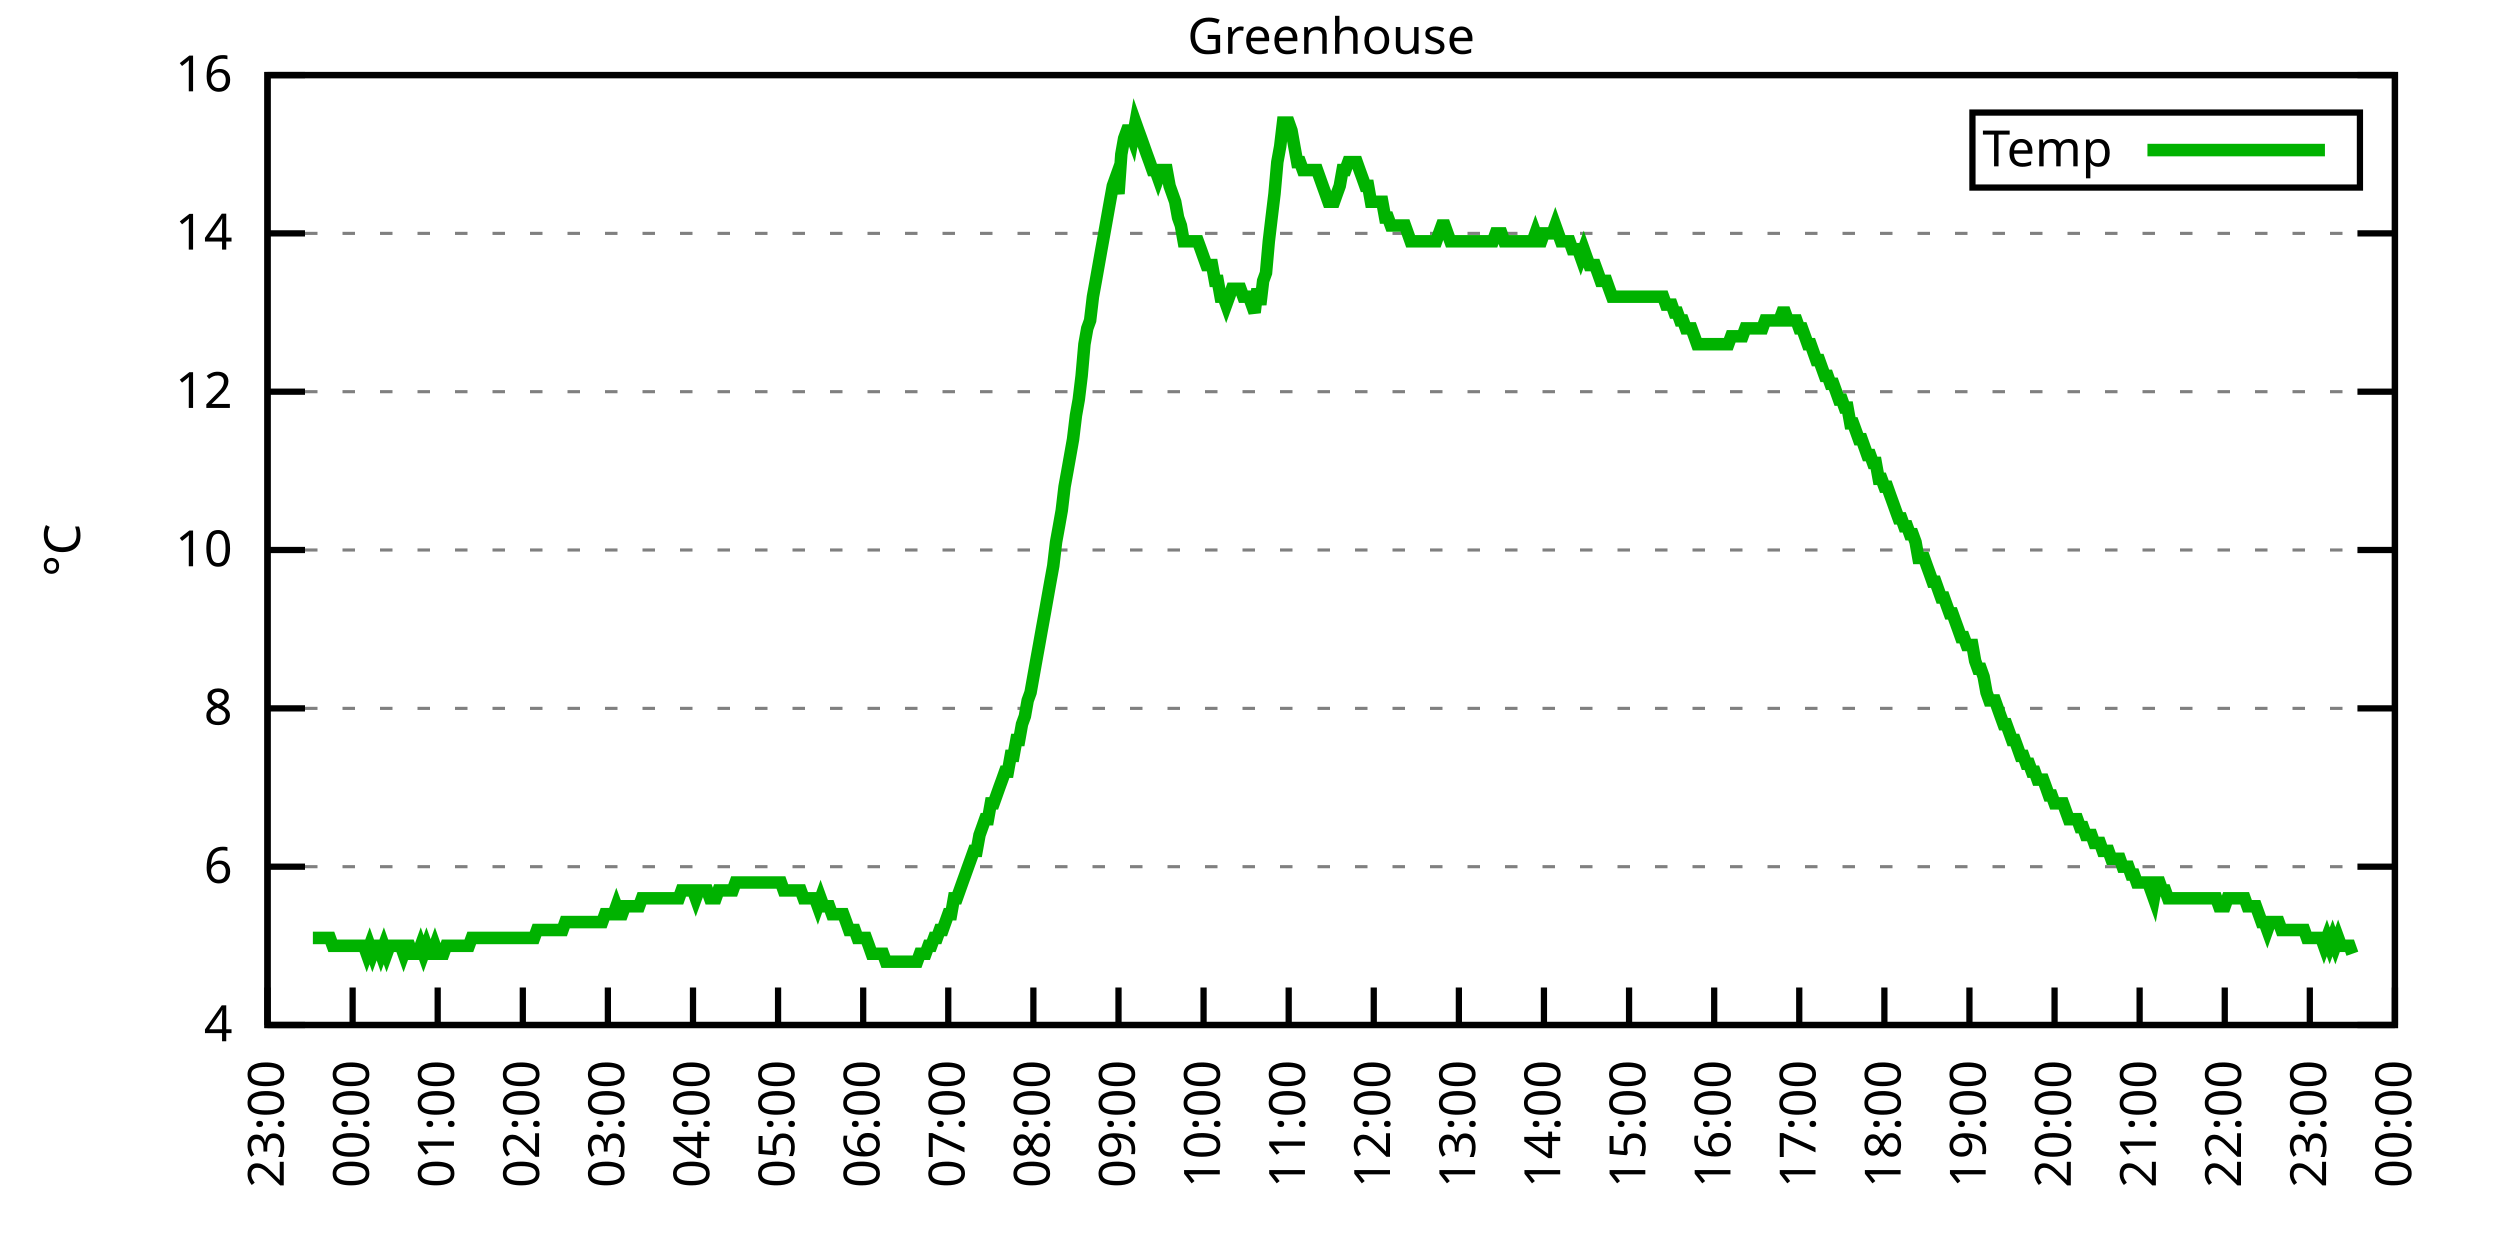
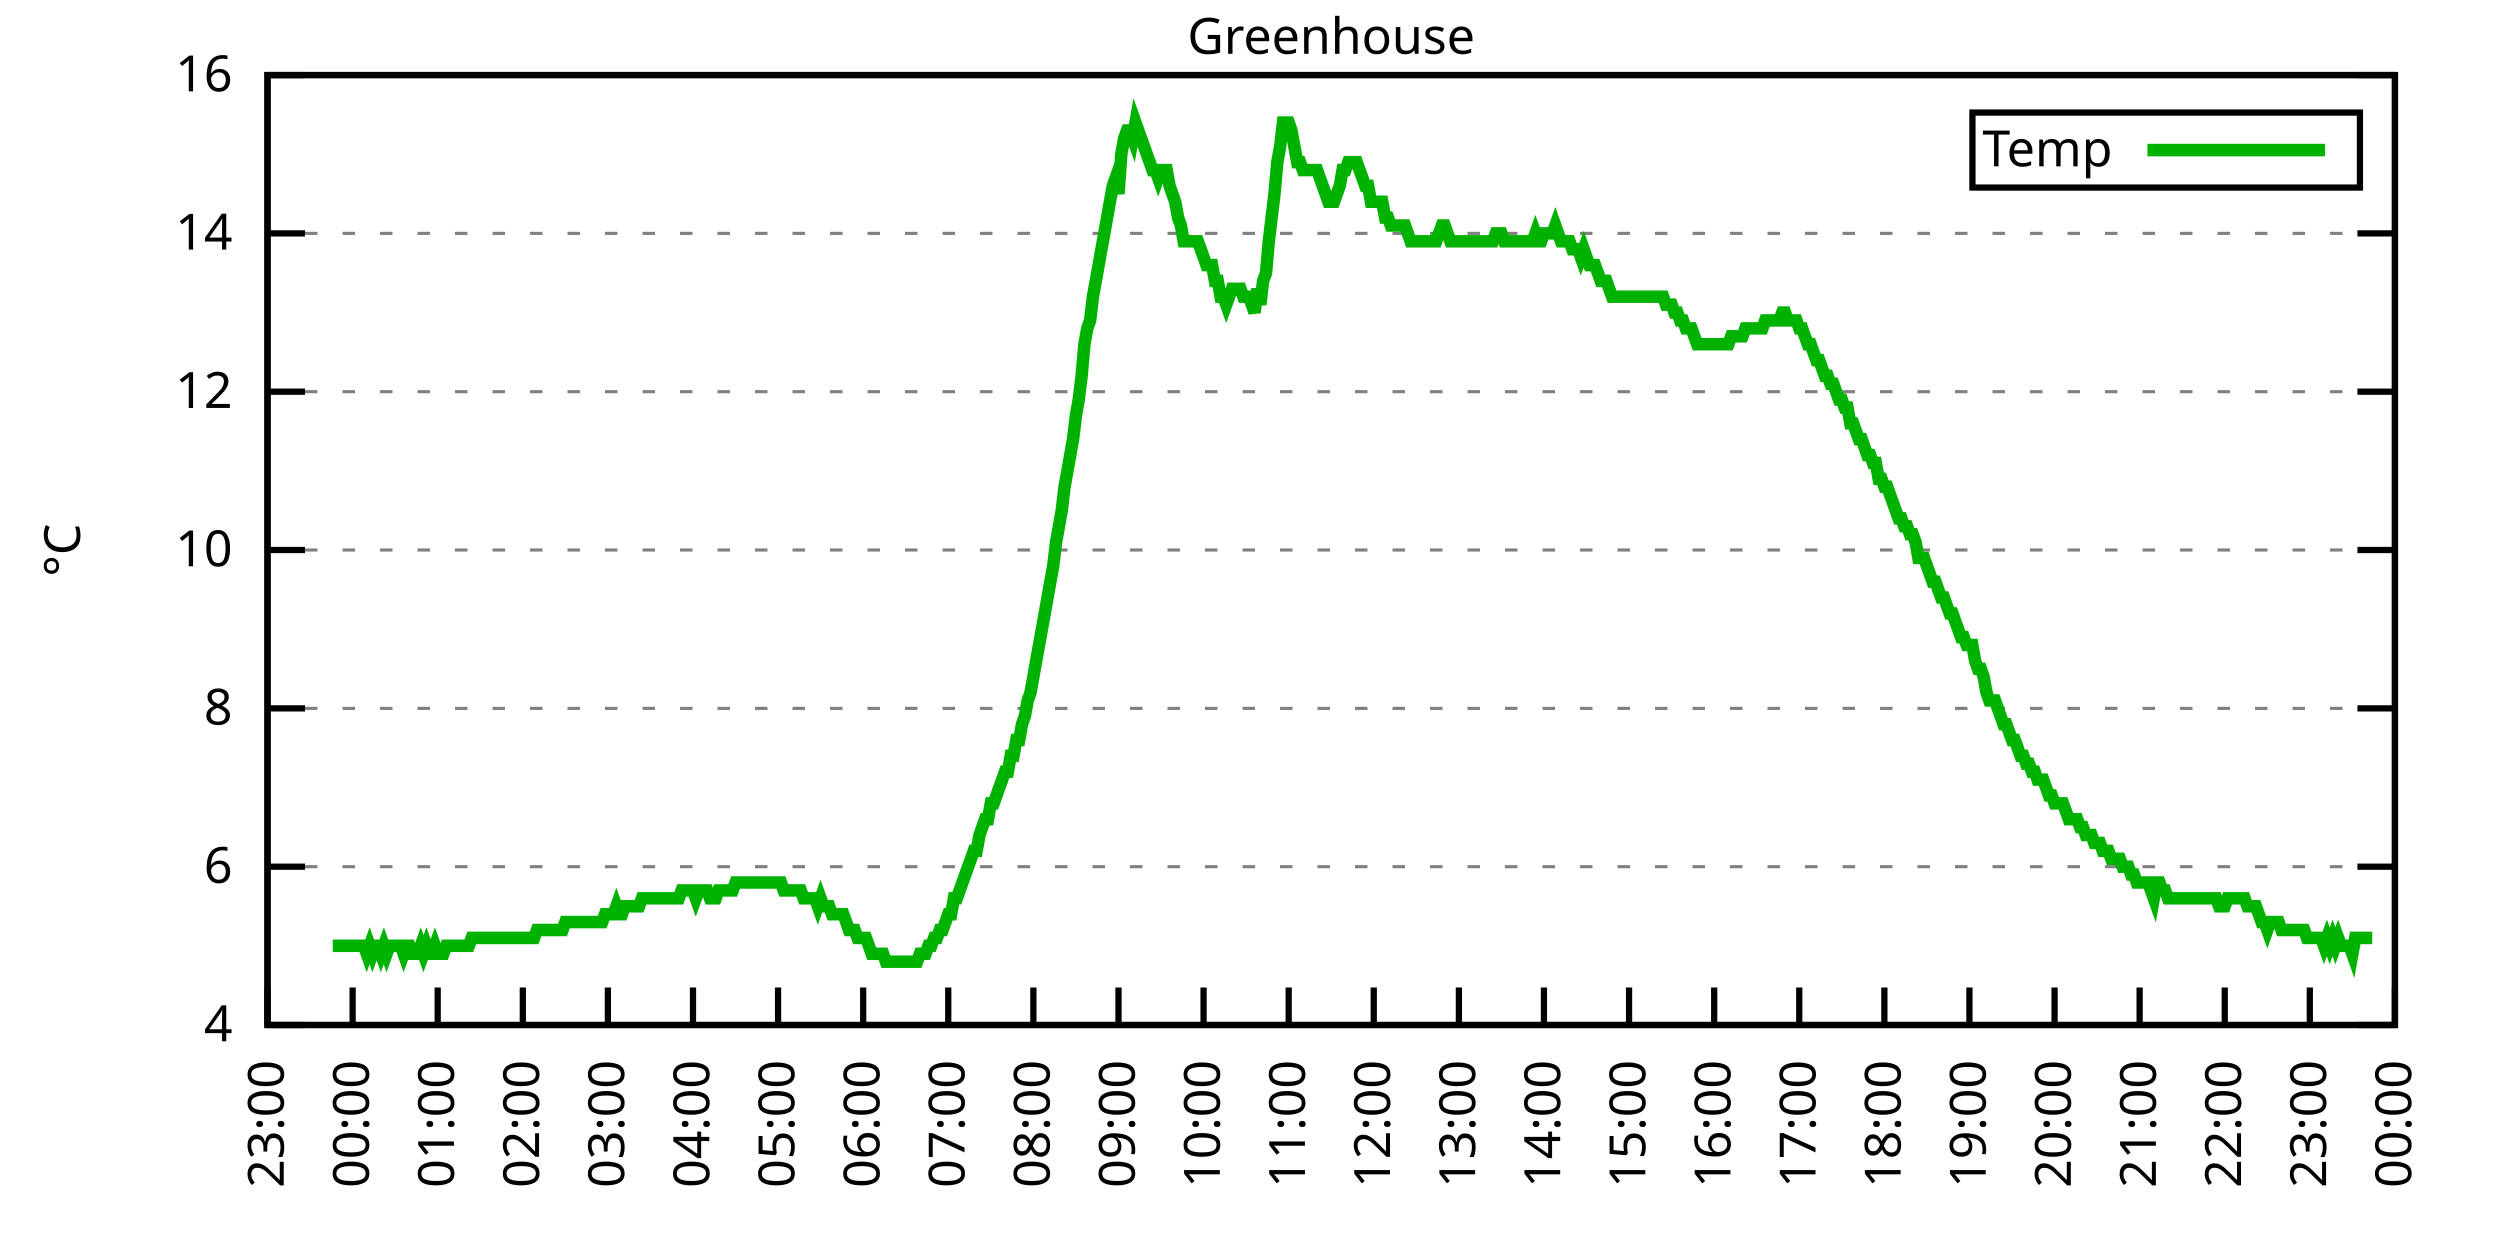
<svg xmlns="http://www.w3.org/2000/svg" xmlns:xlink="http://www.w3.org/1999/xlink" width="400" height="200" viewBox="0 0 400 200">
  <g id="gnuplot_canvas">
    <rect x="0" y="0" width="400" height="200" fill="none" />
    <defs>
      <circle id="gpDot" r="0.5" stroke-width="0.5" stroke="currentColor" />
      <path id="gpPt0" stroke-width="0.333" stroke="currentColor" d="M-1,0 h2 M0,-1 v2" />
      <path id="gpPt1" stroke-width="0.333" stroke="currentColor" d="M-1,-1 L1,1 M1,-1 L-1,1" />
      <path id="gpPt2" stroke-width="0.333" stroke="currentColor" d="M-1,0 L1,0 M0,-1 L0,1 M-1,-1 L1,1 M-1,1 L1,-1" />
      <rect id="gpPt3" stroke-width="0.333" stroke="currentColor" x="-1" y="-1" width="2" height="2" />
      <rect id="gpPt4" stroke-width="0.333" stroke="currentColor" fill="currentColor" x="-1" y="-1" width="2" height="2" />
      <circle id="gpPt5" stroke-width="0.333" stroke="currentColor" cx="0" cy="0" r="1" />
      <use xlink:href="#gpPt5" id="gpPt6" fill="currentColor" stroke="none" />
      <path id="gpPt7" stroke-width="0.333" stroke="currentColor" d="M0,-1.33 L-1.33,0.67 L1.33,0.67 z" />
      <use xlink:href="#gpPt7" id="gpPt8" fill="currentColor" stroke="none" />
      <use xlink:href="#gpPt7" id="gpPt9" stroke="currentColor" transform="rotate(180)" />
      <use xlink:href="#gpPt9" id="gpPt10" fill="currentColor" stroke="none" />
      <use xlink:href="#gpPt3" id="gpPt11" stroke="currentColor" transform="rotate(45)" />
      <use xlink:href="#gpPt11" id="gpPt12" fill="currentColor" stroke="none" />
      <path id="gpPt13" stroke-width="0.333" stroke="currentColor" d="M0,1.330 L1.265,0.411 L0.782,-1.067 L-0.782,-1.076 L-1.265,0.411 z" />
      <use xlink:href="#gpPt13" id="gpPt14" fill="currentColor" stroke="none" />
      <filter id="textbox" filterUnits="objectBoundingBox" x="0" y="0" height="1" width="1">
        <feFlood flood-color="white" flood-opacity="1" result="bgnd" />
        <feComposite in="SourceGraphic" in2="bgnd" operator="atop" />
      </filter>
      <filter id="greybox" filterUnits="objectBoundingBox" x="0" y="0" height="1" width="1">
        <feFlood flood-color="lightgrey" flood-opacity="1" result="grey" />
        <feComposite in="SourceGraphic" in2="grey" operator="atop" />
      </filter>
    </defs>
    <g fill="none" color="white" stroke="currentColor" stroke-width="1.00" stroke-linecap="butt" stroke-linejoin="miter">
</g>
    <g fill="none" color="black" stroke="currentColor" stroke-width="1.00" stroke-linecap="butt" stroke-linejoin="miter">
      <g stroke="none" shape-rendering="crispEdges">
        <polygon fill="rgb(255, 255, 255)" points="42.80,164.00 383.18,164.00 383.18,12.02 42.80,12.02 " />
      </g>
    </g>
    <g fill="none" color="black" stroke="currentColor" stroke-width="1.00" stroke-linecap="butt" stroke-linejoin="miter">
</g>
    <g fill="none" color="black" stroke="black" stroke-width="0.50" stroke-linecap="butt" stroke-linejoin="miter">
</g>
    <g fill="none" color="gray" stroke="currentColor" stroke-width="0.50" stroke-linecap="butt" stroke-linejoin="miter">
      <path stroke="gray" stroke-dasharray="2,4" class="gridline" d="M42.80,164.00 L383.19,164.00  " />
    </g>
    <g fill="none" color="gray" stroke="gray" stroke-width="1.00" stroke-linecap="butt" stroke-linejoin="miter">
</g>
    <g fill="none" color="black" stroke="currentColor" stroke-width="1.00" stroke-linecap="butt" stroke-linejoin="miter">
      <path stroke="black" d="M42.80,164.00 L48.80,164.00 M383.19,164.00 L377.19,164.00  " />
      <g transform="translate(37.20,166.60)" stroke="none" fill="black" font-family="Sans" font-size="8.00" text-anchor="end">
        <text>
          <tspan font-family="Sans"> 4</tspan>
        </text>
      </g>
    </g>
    <g fill="none" color="black" stroke="currentColor" stroke-width="1.00" stroke-linecap="butt" stroke-linejoin="miter">
</g>
    <g fill="none" color="black" stroke="black" stroke-width="0.50" stroke-linecap="butt" stroke-linejoin="miter">
</g>
    <g fill="none" color="gray" stroke="currentColor" stroke-width="0.50" stroke-linecap="butt" stroke-linejoin="miter">
      <path stroke="gray" stroke-dasharray="2,4" class="gridline" d="M42.80,138.67 L383.19,138.67  " />
    </g>
    <g fill="none" color="gray" stroke="gray" stroke-width="1.00" stroke-linecap="butt" stroke-linejoin="miter">
</g>
    <g fill="none" color="black" stroke="currentColor" stroke-width="1.00" stroke-linecap="butt" stroke-linejoin="miter">
      <path stroke="black" d="M42.80,138.67 L48.80,138.67 M383.19,138.67 L377.19,138.67  " />
      <g transform="translate(37.20,141.27)" stroke="none" fill="black" font-family="Sans" font-size="8.00" text-anchor="end">
        <text>
          <tspan font-family="Sans"> 6</tspan>
        </text>
      </g>
    </g>
    <g fill="none" color="black" stroke="currentColor" stroke-width="1.00" stroke-linecap="butt" stroke-linejoin="miter">
</g>
    <g fill="none" color="black" stroke="black" stroke-width="0.50" stroke-linecap="butt" stroke-linejoin="miter">
</g>
    <g fill="none" color="gray" stroke="currentColor" stroke-width="0.50" stroke-linecap="butt" stroke-linejoin="miter">
      <path stroke="gray" stroke-dasharray="2,4" class="gridline" d="M42.80,113.34 L383.19,113.34  " />
    </g>
    <g fill="none" color="gray" stroke="gray" stroke-width="1.00" stroke-linecap="butt" stroke-linejoin="miter">
</g>
    <g fill="none" color="black" stroke="currentColor" stroke-width="1.00" stroke-linecap="butt" stroke-linejoin="miter">
      <path stroke="black" d="M42.80,113.34 L48.80,113.34 M383.19,113.34 L377.19,113.34  " />
      <g transform="translate(37.20,115.94)" stroke="none" fill="black" font-family="Sans" font-size="8.00" text-anchor="end">
        <text>
          <tspan font-family="Sans"> 8</tspan>
        </text>
      </g>
    </g>
    <g fill="none" color="black" stroke="currentColor" stroke-width="1.00" stroke-linecap="butt" stroke-linejoin="miter">
</g>
    <g fill="none" color="black" stroke="black" stroke-width="0.50" stroke-linecap="butt" stroke-linejoin="miter">
</g>
    <g fill="none" color="gray" stroke="currentColor" stroke-width="0.50" stroke-linecap="butt" stroke-linejoin="miter">
      <path stroke="gray" stroke-dasharray="2,4" class="gridline" d="M42.80,88.00 L383.19,88.00  " />
    </g>
    <g fill="none" color="gray" stroke="gray" stroke-width="1.00" stroke-linecap="butt" stroke-linejoin="miter">
</g>
    <g fill="none" color="black" stroke="currentColor" stroke-width="1.00" stroke-linecap="butt" stroke-linejoin="miter">
      <path stroke="black" d="M42.80,88.00 L48.80,88.00 M383.19,88.00 L377.19,88.00  " />
      <g transform="translate(37.20,90.60)" stroke="none" fill="black" font-family="Sans" font-size="8.00" text-anchor="end">
        <text>
          <tspan font-family="Sans"> 10</tspan>
        </text>
      </g>
    </g>
    <g fill="none" color="black" stroke="currentColor" stroke-width="1.00" stroke-linecap="butt" stroke-linejoin="miter">
</g>
    <g fill="none" color="black" stroke="black" stroke-width="0.50" stroke-linecap="butt" stroke-linejoin="miter">
</g>
    <g fill="none" color="gray" stroke="currentColor" stroke-width="0.50" stroke-linecap="butt" stroke-linejoin="miter">
      <path stroke="gray" stroke-dasharray="2,4" class="gridline" d="M42.80,62.67 L383.19,62.67  " />
    </g>
    <g fill="none" color="gray" stroke="gray" stroke-width="1.00" stroke-linecap="butt" stroke-linejoin="miter">
</g>
    <g fill="none" color="black" stroke="currentColor" stroke-width="1.00" stroke-linecap="butt" stroke-linejoin="miter">
      <path stroke="black" d="M42.80,62.67 L48.80,62.67 M383.19,62.67 L377.19,62.67  " />
      <g transform="translate(37.20,65.27)" stroke="none" fill="black" font-family="Sans" font-size="8.00" text-anchor="end">
        <text>
          <tspan font-family="Sans"> 12</tspan>
        </text>
      </g>
    </g>
    <g fill="none" color="black" stroke="currentColor" stroke-width="1.00" stroke-linecap="butt" stroke-linejoin="miter">
</g>
    <g fill="none" color="black" stroke="black" stroke-width="0.50" stroke-linecap="butt" stroke-linejoin="miter">
</g>
    <g fill="none" color="gray" stroke="currentColor" stroke-width="0.50" stroke-linecap="butt" stroke-linejoin="miter">
      <path stroke="gray" stroke-dasharray="2,4" class="gridline" d="M42.80,37.34 L383.19,37.34  " />
    </g>
    <g fill="none" color="gray" stroke="gray" stroke-width="1.00" stroke-linecap="butt" stroke-linejoin="miter">
</g>
    <g fill="none" color="black" stroke="currentColor" stroke-width="1.00" stroke-linecap="butt" stroke-linejoin="miter">
      <path stroke="black" d="M42.80,37.34 L48.80,37.34 M383.19,37.34 L377.19,37.34  " />
      <g transform="translate(37.20,39.94)" stroke="none" fill="black" font-family="Sans" font-size="8.00" text-anchor="end">
        <text>
          <tspan font-family="Sans"> 14</tspan>
        </text>
      </g>
    </g>
    <g fill="none" color="black" stroke="currentColor" stroke-width="1.00" stroke-linecap="butt" stroke-linejoin="miter">
</g>
    <g fill="none" color="black" stroke="black" stroke-width="0.50" stroke-linecap="butt" stroke-linejoin="miter">
</g>
    <g fill="none" color="gray" stroke="currentColor" stroke-width="0.50" stroke-linecap="butt" stroke-linejoin="miter">
      <path stroke="gray" stroke-dasharray="2,4" class="gridline" d="M42.80,12.01 L383.19,12.01  " />
    </g>
    <g fill="none" color="gray" stroke="gray" stroke-width="1.00" stroke-linecap="butt" stroke-linejoin="miter">
</g>
    <g fill="none" color="black" stroke="currentColor" stroke-width="1.00" stroke-linecap="butt" stroke-linejoin="miter">
      <path stroke="black" d="M42.80,12.01 L48.80,12.01 M383.19,12.01 L377.19,12.01  " />
      <g transform="translate(37.20,14.61)" stroke="none" fill="black" font-family="Sans" font-size="8.00" text-anchor="end">
        <text>
          <tspan font-family="Sans"> 16</tspan>
        </text>
      </g>
    </g>
    <g fill="none" color="black" stroke="currentColor" stroke-width="1.00" stroke-linecap="butt" stroke-linejoin="miter">
      <path stroke="black" d="M42.80,164.00 L42.80,158.00  " />
      <g transform="translate(45.40,169.60) rotate(270.00)" stroke="none" fill="black" font-family="Sans" font-size="8.00" text-anchor="end">
        <text>
          <tspan font-family="Sans">23:00</tspan>
        </text>
      </g>
    </g>
    <g fill="none" color="black" stroke="currentColor" stroke-width="1.00" stroke-linecap="butt" stroke-linejoin="miter">
      <path stroke="black" d="M56.42,164.00 L56.42,158.00  " />
      <g transform="translate(59.02,169.60) rotate(270.00)" stroke="none" fill="black" font-family="Sans" font-size="8.00" text-anchor="end">
        <text>
          <tspan font-family="Sans">00:00</tspan>
        </text>
      </g>
    </g>
    <g fill="none" color="black" stroke="currentColor" stroke-width="1.00" stroke-linecap="butt" stroke-linejoin="miter">
      <path stroke="black" d="M70.03,164.00 L70.03,158.00  " />
      <g transform="translate(72.63,169.60) rotate(270.00)" stroke="none" fill="black" font-family="Sans" font-size="8.00" text-anchor="end">
        <text>
          <tspan font-family="Sans">01:00</tspan>
        </text>
      </g>
    </g>
    <g fill="none" color="black" stroke="currentColor" stroke-width="1.00" stroke-linecap="butt" stroke-linejoin="miter">
      <path stroke="black" d="M83.65,164.00 L83.65,158.00  " />
      <g transform="translate(86.25,169.60) rotate(270.00)" stroke="none" fill="black" font-family="Sans" font-size="8.00" text-anchor="end">
        <text>
          <tspan font-family="Sans">02:00</tspan>
        </text>
      </g>
    </g>
    <g fill="none" color="black" stroke="currentColor" stroke-width="1.00" stroke-linecap="butt" stroke-linejoin="miter">
      <path stroke="black" d="M97.26,164.00 L97.26,158.00  " />
      <g transform="translate(99.86,169.60) rotate(270.00)" stroke="none" fill="black" font-family="Sans" font-size="8.00" text-anchor="end">
        <text>
          <tspan font-family="Sans">03:00</tspan>
        </text>
      </g>
    </g>
    <g fill="none" color="black" stroke="currentColor" stroke-width="1.00" stroke-linecap="butt" stroke-linejoin="miter">
      <path stroke="black" d="M110.88,164.00 L110.88,158.00  " />
      <g transform="translate(113.48,169.60) rotate(270.00)" stroke="none" fill="black" font-family="Sans" font-size="8.00" text-anchor="end">
        <text>
          <tspan font-family="Sans">04:00</tspan>
        </text>
      </g>
    </g>
    <g fill="none" color="black" stroke="currentColor" stroke-width="1.00" stroke-linecap="butt" stroke-linejoin="miter">
      <path stroke="black" d="M124.49,164.00 L124.49,158.00  " />
      <g transform="translate(127.09,169.60) rotate(270.00)" stroke="none" fill="black" font-family="Sans" font-size="8.00" text-anchor="end">
        <text>
          <tspan font-family="Sans">05:00</tspan>
        </text>
      </g>
    </g>
    <g fill="none" color="black" stroke="currentColor" stroke-width="1.00" stroke-linecap="butt" stroke-linejoin="miter">
      <path stroke="black" d="M138.11,164.00 L138.11,158.00  " />
      <g transform="translate(140.71,169.60) rotate(270.00)" stroke="none" fill="black" font-family="Sans" font-size="8.00" text-anchor="end">
        <text>
          <tspan font-family="Sans">06:00</tspan>
        </text>
      </g>
    </g>
    <g fill="none" color="black" stroke="currentColor" stroke-width="1.00" stroke-linecap="butt" stroke-linejoin="miter">
      <path stroke="black" d="M151.72,164.00 L151.72,158.00  " />
      <g transform="translate(154.32,169.60) rotate(270.00)" stroke="none" fill="black" font-family="Sans" font-size="8.00" text-anchor="end">
        <text>
          <tspan font-family="Sans">07:00</tspan>
        </text>
      </g>
    </g>
    <g fill="none" color="black" stroke="currentColor" stroke-width="1.00" stroke-linecap="butt" stroke-linejoin="miter">
      <path stroke="black" d="M165.34,164.00 L165.34,158.00  " />
      <g transform="translate(167.94,169.60) rotate(270.00)" stroke="none" fill="black" font-family="Sans" font-size="8.00" text-anchor="end">
        <text>
          <tspan font-family="Sans">08:00</tspan>
        </text>
      </g>
    </g>
    <g fill="none" color="black" stroke="currentColor" stroke-width="1.00" stroke-linecap="butt" stroke-linejoin="miter">
      <path stroke="black" d="M178.96,164.00 L178.96,158.00  " />
      <g transform="translate(181.56,169.60) rotate(270.00)" stroke="none" fill="black" font-family="Sans" font-size="8.00" text-anchor="end">
        <text>
          <tspan font-family="Sans">09:00</tspan>
        </text>
      </g>
    </g>
    <g fill="none" color="black" stroke="currentColor" stroke-width="1.00" stroke-linecap="butt" stroke-linejoin="miter">
      <path stroke="black" d="M192.57,164.00 L192.57,158.00  " />
      <g transform="translate(195.17,169.60) rotate(270.00)" stroke="none" fill="black" font-family="Sans" font-size="8.00" text-anchor="end">
        <text>
          <tspan font-family="Sans">10:00</tspan>
        </text>
      </g>
    </g>
    <g fill="none" color="black" stroke="currentColor" stroke-width="1.00" stroke-linecap="butt" stroke-linejoin="miter">
      <path stroke="black" d="M206.19,164.00 L206.19,158.00  " />
      <g transform="translate(208.79,169.60) rotate(270.00)" stroke="none" fill="black" font-family="Sans" font-size="8.00" text-anchor="end">
        <text>
          <tspan font-family="Sans">11:00</tspan>
        </text>
      </g>
    </g>
    <g fill="none" color="black" stroke="currentColor" stroke-width="1.00" stroke-linecap="butt" stroke-linejoin="miter">
      <path stroke="black" d="M219.80,164.00 L219.80,158.00  " />
      <g transform="translate(222.40,169.60) rotate(270.00)" stroke="none" fill="black" font-family="Sans" font-size="8.00" text-anchor="end">
        <text>
          <tspan font-family="Sans">12:00</tspan>
        </text>
      </g>
    </g>
    <g fill="none" color="black" stroke="currentColor" stroke-width="1.00" stroke-linecap="butt" stroke-linejoin="miter">
      <path stroke="black" d="M233.42,164.00 L233.42,158.00  " />
      <g transform="translate(236.02,169.60) rotate(270.00)" stroke="none" fill="black" font-family="Sans" font-size="8.00" text-anchor="end">
        <text>
          <tspan font-family="Sans">13:00</tspan>
        </text>
      </g>
    </g>
    <g fill="none" color="black" stroke="currentColor" stroke-width="1.00" stroke-linecap="butt" stroke-linejoin="miter">
      <path stroke="black" d="M247.03,164.00 L247.03,158.00  " />
      <g transform="translate(249.63,169.60) rotate(270.00)" stroke="none" fill="black" font-family="Sans" font-size="8.00" text-anchor="end">
        <text>
          <tspan font-family="Sans">14:00</tspan>
        </text>
      </g>
    </g>
    <g fill="none" color="black" stroke="currentColor" stroke-width="1.00" stroke-linecap="butt" stroke-linejoin="miter">
      <path stroke="black" d="M260.65,164.00 L260.65,158.00  " />
      <g transform="translate(263.25,169.60) rotate(270.00)" stroke="none" fill="black" font-family="Sans" font-size="8.00" text-anchor="end">
        <text>
          <tspan font-family="Sans">15:00</tspan>
        </text>
      </g>
    </g>
    <g fill="none" color="black" stroke="currentColor" stroke-width="1.00" stroke-linecap="butt" stroke-linejoin="miter">
      <path stroke="black" d="M274.27,164.00 L274.27,158.00  " />
      <g transform="translate(276.87,169.60) rotate(270.00)" stroke="none" fill="black" font-family="Sans" font-size="8.00" text-anchor="end">
        <text>
          <tspan font-family="Sans">16:00</tspan>
        </text>
      </g>
    </g>
    <g fill="none" color="black" stroke="currentColor" stroke-width="1.00" stroke-linecap="butt" stroke-linejoin="miter">
      <path stroke="black" d="M287.88,164.00 L287.88,158.00  " />
      <g transform="translate(290.48,169.60) rotate(270.00)" stroke="none" fill="black" font-family="Sans" font-size="8.00" text-anchor="end">
        <text>
          <tspan font-family="Sans">17:00</tspan>
        </text>
      </g>
    </g>
    <g fill="none" color="black" stroke="currentColor" stroke-width="1.00" stroke-linecap="butt" stroke-linejoin="miter">
      <path stroke="black" d="M301.50,164.00 L301.50,158.00  " />
      <g transform="translate(304.10,169.60) rotate(270.00)" stroke="none" fill="black" font-family="Sans" font-size="8.00" text-anchor="end">
        <text>
          <tspan font-family="Sans">18:00</tspan>
        </text>
      </g>
    </g>
    <g fill="none" color="black" stroke="currentColor" stroke-width="1.00" stroke-linecap="butt" stroke-linejoin="miter">
      <path stroke="black" d="M315.11,164.00 L315.11,158.00  " />
      <g transform="translate(317.71,169.60) rotate(270.00)" stroke="none" fill="black" font-family="Sans" font-size="8.00" text-anchor="end">
        <text>
          <tspan font-family="Sans">19:00</tspan>
        </text>
      </g>
    </g>
    <g fill="none" color="black" stroke="currentColor" stroke-width="1.00" stroke-linecap="butt" stroke-linejoin="miter">
      <path stroke="black" d="M328.73,164.00 L328.73,158.00  " />
      <g transform="translate(331.33,169.60) rotate(270.00)" stroke="none" fill="black" font-family="Sans" font-size="8.00" text-anchor="end">
        <text>
          <tspan font-family="Sans">20:00</tspan>
        </text>
      </g>
    </g>
    <g fill="none" color="black" stroke="currentColor" stroke-width="1.00" stroke-linecap="butt" stroke-linejoin="miter">
      <path stroke="black" d="M342.34,164.00 L342.34,158.00  " />
      <g transform="translate(344.94,169.60) rotate(270.00)" stroke="none" fill="black" font-family="Sans" font-size="8.00" text-anchor="end">
        <text>
          <tspan font-family="Sans">21:00</tspan>
        </text>
      </g>
    </g>
    <g fill="none" color="black" stroke="currentColor" stroke-width="1.00" stroke-linecap="butt" stroke-linejoin="miter">
      <path stroke="black" d="M355.96,164.00 L355.96,158.00  " />
      <g transform="translate(358.56,169.60) rotate(270.00)" stroke="none" fill="black" font-family="Sans" font-size="8.00" text-anchor="end">
        <text>
          <tspan font-family="Sans">22:00</tspan>
        </text>
      </g>
    </g>
    <g fill="none" color="black" stroke="currentColor" stroke-width="1.00" stroke-linecap="butt" stroke-linejoin="miter">
      <path stroke="black" d="M369.57,164.00 L369.57,158.00  " />
      <g transform="translate(372.17,169.60) rotate(270.00)" stroke="none" fill="black" font-family="Sans" font-size="8.00" text-anchor="end">
        <text>
          <tspan font-family="Sans">23:00</tspan>
        </text>
      </g>
    </g>
    <g fill="none" color="black" stroke="currentColor" stroke-width="1.00" stroke-linecap="butt" stroke-linejoin="miter">
      <path stroke="black" d="M383.19,164.00 L383.19,158.00  " />
      <g transform="translate(385.79,169.60) rotate(270.00)" stroke="none" fill="black" font-family="Sans" font-size="8.00" text-anchor="end">
        <text>
          <tspan font-family="Sans">00:00</tspan>
        </text>
      </g>
    </g>
    <g fill="none" color="black" stroke="currentColor" stroke-width="1.00" stroke-linecap="butt" stroke-linejoin="miter">
</g>
    <g fill="none" color="black" stroke="currentColor" stroke-width="1.00" stroke-linecap="butt" stroke-linejoin="miter">
      <path stroke="black" d="M42.80,12.01 L42.80,164.00 L383.19,164.00 L383.19,12.01 L42.80,12.01 Z  " />
    </g>
    <g fill="none" color="black" stroke="currentColor" stroke-width="1.00" stroke-linecap="butt" stroke-linejoin="miter">
</g>
    <g fill="none" color="black" stroke="currentColor" stroke-width="1.00" stroke-linecap="butt" stroke-linejoin="miter">
      <path stroke="black" d="M315.59,30.01 L315.59,18.01 L377.59,18.01 L377.59,30.01 L315.59,30.01 Z  " />
    </g>
    <g id="Greenhouse_plot_1">
      <g fill="none" color="white" stroke="black" stroke-width="2.00" stroke-linecap="butt" stroke-linejoin="miter">
</g>
      <g fill="none" color="black" stroke="currentColor" stroke-width="2.00" stroke-linecap="butt" stroke-linejoin="miter">
        <g transform="translate(337.99,26.61)" stroke="none" fill="black" font-family="Sans" font-size="8.00" text-anchor="end">
          <text>
            <tspan font-family="Sans">Temp</tspan>
          </text>
        </g>
      </g>
      <g fill="none" color="black" stroke="currentColor" stroke-width="2.00" stroke-linecap="butt" stroke-linejoin="miter">
-         <path stroke="rgb(  0, 178,   0)" d="M343.59,24.01 L371.99,24.01 M50.06,150.07 L50.52,150.07 L50.97,150.07 L51.42,150.07 L51.88,150.07 L52.33,150.07   L52.78,150.07 L53.24,151.33 L53.69,151.33 L54.15,151.33 L54.60,151.33 L55.05,151.33 L55.51,151.33 L55.96,151.33   L56.42,151.33 L56.87,151.33 L57.32,151.33 L57.78,151.33 L58.23,151.33 L58.68,152.60 L59.14,151.33 L59.59,152.60   L60.05,151.33 L60.50,151.33 L60.95,152.60 L61.41,151.33 L61.86,152.60 L62.32,151.33 L62.77,151.33 L63.22,151.33   L63.68,151.33 L64.13,151.33 L64.58,152.60 L65.04,151.33 L65.49,151.33 L65.95,152.60 L66.40,152.60 L66.85,152.60   L67.31,151.33 L67.76,152.60 L68.22,151.33 L68.67,152.60 L69.12,152.60 L69.58,151.33 L70.03,152.60 L70.49,152.60   L70.94,152.60 L71.39,151.33 L71.85,151.33 L72.30,151.33 L72.75,151.33 L73.21,151.33 L73.66,151.33 L74.12,151.33   L74.57,151.33 L75.02,151.33 L75.48,150.07 L75.93,150.07 L76.39,150.07 L76.84,150.07 L77.29,150.07 L77.75,150.07   L78.20,150.07 L78.65,150.07 L79.11,150.07 L79.56,150.07 L80.02,150.07 L80.47,150.07 L80.92,150.07 L81.38,150.07   L81.83,150.07 L82.29,150.07 L82.74,150.07 L83.19,150.07 L83.65,150.07 L84.10,150.07 L84.55,150.07 L85.01,150.07   L85.46,150.07 L85.92,148.80 L86.37,148.80 L86.82,148.80 L87.28,148.80 L87.73,148.80 L88.19,148.80 L88.64,148.80   L89.09,148.80 L89.55,148.80 L90.00,148.80 L90.45,147.53 L90.91,147.53 L91.36,147.53 L91.82,147.53 L92.27,147.53   L92.72,147.53 L93.18,147.53 L93.63,147.53 L94.09,147.53 L94.54,147.53 L94.99,147.53 L95.45,147.53 L95.90,147.53   L96.35,147.53 L96.81,146.27 L97.26,146.27 L97.72,146.27 L98.17,146.27 L98.62,145.00 L99.08,146.27 L99.53,146.27   L99.99,145.00 L100.44,145.00 L100.89,145.00 L101.35,145.00 L101.80,145.00 L102.25,145.00 L102.71,143.73 L103.16,143.73   L103.62,143.73 L104.07,143.73 L104.52,143.73 L104.98,143.73 L105.43,143.73 L105.89,143.73 L106.34,143.73 L106.79,143.73   L107.25,143.73 L107.70,143.73 L108.15,143.73 L108.61,143.73 L109.06,142.47 L109.52,142.47 L109.97,142.47 L110.42,142.47   L110.88,142.47 L111.33,143.73 L111.79,142.47 L112.24,142.47 L112.69,142.47 L113.15,142.47 L113.60,143.73 L114.05,143.73   L114.51,143.73 L114.96,142.47 L115.42,142.47 L115.87,142.47 L116.32,142.47 L116.78,142.47 L117.23,142.47 L117.69,141.20   L118.14,141.20 L118.59,141.20 L119.05,141.20 L119.50,141.20 L119.96,141.20 L120.41,141.20 L120.86,141.20 L121.32,141.20   L121.77,141.20 L122.22,141.20 L122.68,141.20 L123.13,141.20 L123.59,141.20 L124.04,141.20 L124.49,141.20 L124.95,141.20   L125.40,142.47 L125.86,142.47 L126.31,142.47 L126.76,142.47 L127.22,142.47 L127.67,142.47 L128.12,142.47 L128.58,143.73   L129.03,143.73 L129.49,143.73 L129.94,143.73 L130.39,143.73 L130.85,145.00 L131.30,143.73 L131.76,145.00 L132.21,145.00   L132.66,145.00 L133.12,146.27 L133.57,146.27 L134.02,146.27 L134.48,146.27 L134.93,146.27 L135.39,147.53 L135.84,148.80   L136.29,148.80 L136.75,148.80 L137.20,150.07 L137.66,150.07 L138.11,150.07 L138.56,150.07 L139.02,151.33 L139.47,152.60   L139.92,152.60 L140.38,152.60 L140.83,152.60 L141.29,152.60 L141.74,153.87 L142.19,153.87 L142.65,153.87 L143.10,153.87   L143.56,153.87 L144.01,153.87 L144.46,153.87 L144.92,153.87 L145.37,153.87 L145.82,153.87 L146.28,153.87 L146.73,153.87   L147.19,152.60 L147.64,152.60 L148.09,152.60 L148.55,151.33 L149.00,151.33 L149.46,150.07 L149.91,150.07 L150.36,148.80   L150.82,148.80 L151.27,147.53 L151.72,146.27 L152.18,146.27 L152.63,143.73 L153.09,143.73 L153.54,142.47 L153.99,141.20   L154.45,139.93 L154.90,138.67 L155.36,137.40 L155.81,136.14 L156.26,136.14 L156.72,133.60 L157.17,132.34 L157.62,131.07   L158.08,131.07 L158.53,128.54 L158.99,128.54 L159.44,127.27 L159.89,126.00 L160.35,124.74 L160.80,123.47 L161.26,123.47   L161.71,120.94 L162.16,120.94 L162.62,118.40 L163.07,118.40 L163.52,115.87 L163.98,114.60 L164.43,112.07 L164.89,110.80   L165.34,108.27 L165.79,105.74 L166.25,103.20 L166.70,100.67 L167.16,98.14 L167.61,95.60 L168.06,93.07 L168.52,90.54   L168.97,86.74 L169.43,84.21 L169.88,81.67 L170.33,77.87 L170.79,75.34 L171.24,72.81 L171.69,70.27 L172.15,66.47   L172.60,63.94 L173.06,60.14 L173.51,55.07 L173.96,52.54 L174.42,51.27 L174.87,47.47 L175.33,44.94 L175.78,42.41   L176.23,39.87 L176.69,37.34 L177.14,34.81 L177.59,32.28 L178.05,29.74 L178.50,28.48 L178.96,31.01 L179.41,24.68   L179.86,22.14 L180.32,20.88 L180.77,20.88 L181.23,22.14 L181.68,19.61 L182.13,20.88 L182.59,22.14 L183.04,23.41   L183.49,24.68 L183.95,25.94 L184.40,27.21 L184.86,27.21 L185.31,28.48 L185.76,27.21 L186.22,27.21 L186.67,27.21   L187.13,29.74 L187.58,31.01 L188.03,32.28 L188.49,34.81 L188.94,36.08 L189.39,38.61 L189.85,38.61 L190.30,38.61   L190.76,38.61 L191.21,38.61 L191.66,38.61 L192.12,39.87 L192.57,41.14 L193.03,42.41 L193.48,42.41 L193.93,42.41   L194.39,44.94 L194.84,44.94 L195.29,47.47 L195.75,47.47 L196.20,48.74 L196.66,47.47 L197.11,46.21 L197.56,46.21   L198.02,46.21 L198.47,46.21 L198.93,47.47 L199.38,47.47 L199.83,47.47 L200.29,48.74 L200.74,50.01 L201.19,46.21   L201.65,48.74 L202.10,44.94 L202.56,43.67 L203.01,38.61 L203.46,34.81 L203.92,31.01 L204.37,25.94 L204.83,23.41   L205.28,19.61 L205.73,19.61 L206.19,19.61 L206.64,20.88 L207.09,23.41 L207.55,25.94 L208.00,25.94 L208.46,27.21   L208.91,27.21 L209.36,27.21 L209.82,27.21 L210.27,27.21 L210.73,27.21 L211.18,28.48 L211.63,29.74 L212.09,31.01   L212.54,32.28 L213.00,32.28 L213.45,32.28 L213.90,31.01 L214.36,29.74 L214.81,27.21 L215.26,27.21 L215.72,25.94   L216.17,25.94 L216.63,25.94 L217.08,25.94 L217.53,27.21 L217.99,28.48 L218.44,29.74 L218.90,29.74 L219.35,32.28   L219.80,32.28 L220.26,32.28 L220.71,32.28 L221.16,32.28 L221.62,34.81 L222.07,34.81 L222.53,36.08 L222.98,36.08   L223.43,36.08 L223.89,36.08 L224.34,36.08 L224.80,36.08 L225.25,37.34 L225.70,38.61 L226.16,38.61 L226.61,38.61   L227.06,38.61 L227.52,38.61 L227.97,38.61 L228.43,38.61 L228.88,38.61 L229.33,38.61 L229.79,38.61 L230.24,37.34   L230.70,36.08 L231.15,36.08 L231.60,37.34 L232.06,38.61 L232.51,38.61 L232.96,38.61 L233.42,38.61 L233.87,38.61   L234.33,38.61 L234.78,38.61 L235.23,38.61 L235.69,38.61 L236.14,38.61 L236.60,38.61 L237.05,38.61 L237.50,38.61   L237.96,38.61 L238.41,38.61 L238.86,38.61 L239.32,37.34 L239.77,37.34 L240.23,37.34 L240.68,38.61 L241.13,38.61   L241.59,38.61 L242.04,38.61 L242.50,38.61 L242.95,38.61 L243.40,38.61 L243.86,38.61 L244.31,38.61 L244.76,38.61   L245.22,38.61 L245.67,37.34 L246.13,38.61 L246.58,38.61 L247.03,37.34 L247.49,37.34 L247.94,37.34 L248.40,37.34   L248.85,36.08 L249.30,37.34 L249.76,38.61 L250.21,38.61 L250.66,38.61 L251.12,38.61 L251.57,39.87 L252.03,39.87   L252.48,39.87 L252.93,41.14 L253.39,39.87 L253.84,41.14 L254.30,42.41 L254.75,42.41 L255.20,42.41 L255.66,43.67   L256.11,44.94 L256.56,44.94 L257.02,44.94 L257.47,46.21 L257.93,47.47 L258.38,47.47 L258.83,47.47 L259.29,47.47   L259.74,47.47 L260.20,47.47 L260.65,47.47 L261.10,47.47 L261.56,47.47 L262.01,47.47 L262.47,47.47 L262.92,47.47   L263.37,47.47 L263.83,47.47 L264.28,47.47 L264.73,47.47 L265.19,47.47 L265.64,47.47 L266.10,47.47 L266.55,48.74   L267.00,48.74 L267.46,48.74 L267.91,50.01 L268.37,50.01 L268.82,51.27 L269.27,51.27 L269.73,52.54 L270.18,52.54   L270.63,52.54 L271.09,53.81 L271.54,55.07 L272.00,55.07 L272.45,55.07 L272.90,55.07 L273.36,55.07 L273.81,55.07   L274.27,55.07 L274.72,55.07 L275.17,55.07 L275.63,55.07 L276.08,55.07 L276.53,55.07 L276.99,53.81 L277.44,53.81   L277.90,53.81 L278.35,53.81 L278.80,53.81 L279.26,52.54 L279.71,52.54 L280.17,52.54 L280.62,52.54 L281.07,52.54   L281.53,52.54 L281.98,52.54 L282.43,51.27 L282.89,51.27 L283.34,51.27 L283.80,51.27 L284.25,51.27 L284.70,51.27   L285.16,50.01 L285.61,50.01 L286.07,51.27 L286.52,51.27 L286.97,51.27 L287.43,51.27 L287.88,52.54 L288.33,52.54   L288.79,53.81 L289.24,55.07 L289.70,55.07 L290.15,56.34 L290.60,57.61 L291.06,57.61 L291.51,58.87 L291.97,60.14   L292.42,60.14 L292.87,61.41 L293.33,61.41 L293.78,62.67 L294.23,63.94 L294.69,63.94 L295.14,65.21 L295.60,65.21   L296.05,67.74 L296.50,67.74 L296.96,69.01 L297.41,70.27 L297.87,70.27 L298.32,71.54 L298.77,72.81 L299.23,72.81   L299.68,74.07 L300.13,74.07 L300.59,76.61 L301.04,76.61 L301.50,77.87 L301.95,77.87 L302.40,79.14 L302.86,80.41   L303.31,81.67 L303.77,82.94 L304.22,82.94 L304.67,84.21 L305.13,84.21 L305.58,85.47 L306.03,85.47 L306.49,86.74   L306.94,89.27 L307.40,89.27 L307.85,89.27 L308.30,90.54 L308.76,91.80 L309.21,93.07 L309.67,93.07 L310.12,94.34   L310.57,95.60 L311.03,95.60 L311.48,96.87 L311.94,98.14 L312.39,98.14 L312.84,99.40 L313.30,100.67 L313.75,101.94   L314.20,101.94 L314.66,103.20 L315.11,103.20 L315.57,103.20 L316.02,105.74 L316.47,107.00 L316.93,107.00 L317.38,108.27   L317.84,110.80 L318.29,112.07 L318.74,112.07 L319.20,112.07 L319.65,113.34 L320.10,114.60 L320.56,115.87 L321.01,115.87   L321.47,117.14 L321.92,118.40 L322.37,118.40 L322.83,119.67 L323.28,120.94 L323.74,120.94 L324.19,122.20 L324.64,122.20   L325.10,123.47 L325.55,123.47 L326.00,124.74 L326.46,124.74 L326.91,124.74 L327.37,126.00 L327.82,127.27 L328.27,127.27   L328.73,128.54 L329.18,128.54 L329.64,128.54 L330.09,128.54 L330.54,129.80 L331.00,131.07 L331.45,131.07 L331.90,131.07   L332.36,131.07 L332.81,132.34 L333.27,132.34 L333.72,133.60 L334.17,133.60 L334.63,133.60 L335.08,134.87 L335.54,134.87   L335.99,134.87 L336.44,136.14 L336.90,136.14 L337.35,136.14 L337.80,137.40 L338.26,137.40 L338.71,137.40 L339.17,137.40   L339.62,138.67 L340.07,138.67 L340.53,138.67 L340.98,139.93 L341.44,139.93 L341.89,141.20 L342.34,141.20 L342.80,141.20   L343.25,141.20 L343.70,141.20 L344.16,142.47 L344.61,143.73 L345.07,141.20 L345.52,141.20 L345.97,142.47 L346.43,142.47   L346.88,143.73 L347.34,143.73 L347.79,143.73 L348.24,143.73 L348.70,143.73 L349.15,143.73 L349.60,143.73 L350.06,143.73   L350.51,143.73 L350.97,143.73 L351.42,143.73 L351.87,143.73 L352.33,143.73 L352.78,143.73 L353.24,143.73 L353.69,143.73   L354.14,143.73 L354.60,143.73 L355.05,145.00 L355.50,145.00 L355.96,145.00 L356.41,143.73 L356.87,143.73 L357.32,143.73   L357.77,143.73 L358.23,143.73 L358.68,143.73 L359.14,143.73 L359.59,145.00 L360.04,145.00 L360.50,145.00 L360.95,145.00   L361.41,146.27 L361.86,147.53 L362.31,147.53 L362.77,148.80 L363.22,147.53 L363.67,147.53 L364.13,147.53 L364.58,147.53   L365.04,148.80 L365.49,148.80 L365.94,148.80 L366.40,148.80 L366.85,148.80 L367.31,148.80 L367.76,148.80 L368.21,148.80   L368.67,148.80 L369.12,150.07 L369.57,150.07 L370.03,150.07 L370.48,150.07 L370.94,150.07 L371.39,150.07 L371.84,151.33   L372.30,150.07 L372.75,151.33 L373.21,150.07 L373.66,151.33 L374.11,150.07 L374.57,151.33 L375.02,151.33 L375.47,151.33   L375.93,151.33 L376.38,152.60  " />
+         <path stroke="rgb(  0, 178,   0)" d="M343.59,24.01 L371.99,24.01 M53.24,151.33 L53.69,151.33 L54.15,151.33 L54.60,151.33 L55.05,151.33 L55.51,151.33   L55.96,151.33 L56.42,151.33 L56.87,151.33 L57.32,151.33 L57.78,151.33 L58.23,151.33 L58.68,152.60 L59.14,151.33   L59.59,152.60 L60.05,151.33 L60.50,151.33 L60.95,152.60 L61.41,151.33 L61.86,152.60 L62.32,151.33 L62.77,151.33   L63.22,151.33 L63.68,151.33 L64.13,151.33 L64.58,152.60 L65.04,151.33 L65.49,151.33 L65.95,152.60 L66.40,152.60   L66.85,152.60 L67.31,151.33 L67.76,152.60 L68.22,151.33 L68.67,152.60 L69.12,152.60 L69.58,151.33 L70.03,152.60   L70.49,152.60 L70.94,152.60 L71.39,151.33 L71.85,151.33 L72.30,151.33 L72.75,151.33 L73.21,151.33 L73.66,151.33   L74.12,151.33 L74.57,151.33 L75.02,151.33 L75.48,150.07 L75.93,150.07 L76.39,150.07 L76.84,150.07 L77.29,150.07   L77.75,150.07 L78.20,150.07 L78.65,150.07 L79.11,150.07 L79.56,150.07 L80.02,150.07 L80.47,150.07 L80.92,150.07   L81.38,150.07 L81.83,150.07 L82.29,150.07 L82.74,150.07 L83.19,150.07 L83.65,150.07 L84.10,150.07 L84.55,150.07   L85.01,150.07 L85.46,150.07 L85.92,148.80 L86.37,148.80 L86.82,148.80 L87.28,148.80 L87.73,148.80 L88.19,148.80   L88.64,148.80 L89.09,148.80 L89.55,148.80 L90.00,148.80 L90.45,147.53 L90.91,147.53 L91.36,147.53 L91.82,147.53   L92.27,147.53 L92.72,147.53 L93.18,147.53 L93.63,147.53 L94.09,147.53 L94.54,147.53 L94.99,147.53 L95.45,147.53   L95.90,147.53 L96.35,147.53 L96.81,146.27 L97.26,146.27 L97.72,146.27 L98.17,146.27 L98.62,145.00 L99.08,146.27   L99.53,146.27 L99.99,145.00 L100.44,145.00 L100.89,145.00 L101.35,145.00 L101.80,145.00 L102.25,145.00 L102.71,143.73   L103.16,143.73 L103.62,143.73 L104.07,143.73 L104.52,143.73 L104.98,143.73 L105.43,143.73 L105.89,143.73 L106.34,143.73   L106.79,143.73 L107.25,143.73 L107.70,143.73 L108.15,143.73 L108.61,143.73 L109.06,142.47 L109.52,142.47 L109.97,142.47   L110.42,142.47 L110.88,142.47 L111.33,143.73 L111.79,142.47 L112.24,142.47 L112.69,142.47 L113.15,142.47 L113.60,143.73   L114.05,143.73 L114.51,143.73 L114.96,142.47 L115.42,142.47 L115.87,142.47 L116.32,142.47 L116.78,142.47 L117.23,142.47   L117.69,141.20 L118.14,141.20 L118.59,141.20 L119.05,141.20 L119.50,141.20 L119.96,141.20 L120.41,141.20 L120.86,141.20   L121.32,141.20 L121.77,141.20 L122.22,141.20 L122.68,141.20 L123.13,141.20 L123.59,141.20 L124.04,141.20 L124.49,141.20   L124.95,141.20 L125.40,142.47 L125.86,142.47 L126.31,142.47 L126.76,142.47 L127.22,142.47 L127.67,142.47 L128.12,142.47   L128.58,143.73 L129.03,143.73 L129.49,143.73 L129.94,143.73 L130.39,143.73 L130.85,145.00 L131.30,143.73 L131.76,145.00   L132.21,145.00 L132.66,145.00 L133.12,146.27 L133.57,146.27 L134.02,146.27 L134.48,146.27 L134.93,146.27 L135.39,147.53   L135.84,148.80 L136.29,148.80 L136.75,148.80 L137.20,150.07 L137.66,150.07 L138.11,150.07 L138.56,150.07 L139.02,151.33   L139.47,152.60 L139.92,152.60 L140.38,152.60 L140.83,152.60 L141.29,152.60 L141.74,153.87 L142.19,153.87 L142.65,153.87   L143.10,153.87 L143.56,153.87 L144.01,153.87 L144.46,153.87 L144.92,153.87 L145.37,153.87 L145.82,153.87 L146.28,153.87   L146.73,153.87 L147.19,152.60 L147.64,152.60 L148.09,152.60 L148.55,151.33 L149.00,151.33 L149.46,150.07 L149.91,150.07   L150.36,148.80 L150.82,148.80 L151.27,147.53 L151.72,146.27 L152.18,146.27 L152.63,143.73 L153.09,143.73 L153.54,142.47   L153.99,141.20 L154.45,139.93 L154.90,138.67 L155.36,137.40 L155.81,136.14 L156.26,136.14 L156.72,133.60 L157.17,132.34   L157.62,131.07 L158.08,131.07 L158.53,128.54 L158.99,128.54 L159.44,127.27 L159.89,126.00 L160.35,124.74 L160.80,123.47   L161.26,123.47 L161.71,120.94 L162.16,120.94 L162.62,118.40 L163.07,118.40 L163.52,115.87 L163.98,114.60 L164.43,112.07   L164.89,110.80 L165.34,108.27 L165.79,105.74 L166.25,103.20 L166.70,100.67 L167.16,98.14 L167.61,95.60 L168.06,93.07   L168.52,90.54 L168.97,86.74 L169.43,84.21 L169.88,81.67 L170.33,77.87 L170.79,75.34 L171.24,72.81 L171.69,70.27   L172.15,66.47 L172.60,63.94 L173.06,60.14 L173.51,55.07 L173.96,52.54 L174.42,51.27 L174.87,47.47 L175.33,44.94   L175.78,42.41 L176.23,39.87 L176.69,37.34 L177.14,34.81 L177.59,32.28 L178.05,29.74 L178.50,28.48 L178.96,31.01   L179.41,24.68 L179.86,22.14 L180.32,20.88 L180.77,20.88 L181.23,22.14 L181.68,19.61 L182.13,20.88 L182.59,22.14   L183.04,23.41 L183.49,24.68 L183.95,25.94 L184.40,27.21 L184.86,27.21 L185.31,28.48 L185.76,27.21 L186.22,27.21   L186.67,27.21 L187.13,29.74 L187.58,31.01 L188.03,32.28 L188.49,34.81 L188.94,36.08 L189.39,38.61 L189.85,38.61   L190.30,38.61 L190.76,38.61 L191.21,38.61 L191.66,38.61 L192.12,39.87 L192.57,41.14 L193.03,42.41 L193.48,42.41   L193.93,42.41 L194.39,44.94 L194.84,44.94 L195.29,47.47 L195.75,47.47 L196.20,48.74 L196.66,47.47 L197.11,46.21   L197.56,46.21 L198.02,46.21 L198.47,46.21 L198.93,47.47 L199.38,47.47 L199.83,47.47 L200.29,48.74 L200.74,50.01   L201.19,46.21 L201.65,48.74 L202.10,44.94 L202.56,43.67 L203.01,38.61 L203.46,34.81 L203.92,31.01 L204.37,25.94   L204.83,23.41 L205.28,19.61 L205.73,19.61 L206.19,19.61 L206.64,20.88 L207.09,23.41 L207.55,25.94 L208.00,25.94   L208.46,27.21 L208.91,27.21 L209.36,27.21 L209.82,27.21 L210.27,27.21 L210.73,27.21 L211.18,28.48 L211.63,29.74   L212.09,31.01 L212.54,32.28 L213.00,32.28 L213.45,32.28 L213.90,31.01 L214.36,29.74 L214.81,27.21 L215.26,27.21   L215.72,25.94 L216.17,25.94 L216.63,25.94 L217.08,25.94 L217.53,27.21 L217.99,28.48 L218.44,29.74 L218.90,29.74   L219.35,32.28 L219.80,32.28 L220.26,32.28 L220.71,32.28 L221.16,32.28 L221.62,34.81 L222.07,34.81 L222.53,36.08   L222.98,36.08 L223.43,36.08 L223.89,36.08 L224.34,36.08 L224.80,36.08 L225.25,37.34 L225.70,38.61 L226.16,38.61   L226.61,38.61 L227.06,38.61 L227.52,38.61 L227.97,38.61 L228.43,38.61 L228.88,38.61 L229.33,38.61 L229.79,38.61   L230.24,37.34 L230.70,36.08 L231.15,36.08 L231.60,37.34 L232.06,38.61 L232.51,38.61 L232.96,38.61 L233.42,38.61   L233.87,38.61 L234.33,38.61 L234.78,38.61 L235.23,38.61 L235.69,38.61 L236.14,38.61 L236.60,38.61 L237.05,38.61   L237.50,38.61 L237.96,38.61 L238.41,38.61 L238.86,38.61 L239.32,37.34 L239.77,37.34 L240.23,37.34 L240.68,38.61   L241.13,38.61 L241.59,38.61 L242.04,38.61 L242.50,38.61 L242.95,38.61 L243.40,38.61 L243.86,38.61 L244.31,38.61   L244.76,38.61 L245.22,38.61 L245.67,37.34 L246.13,38.61 L246.58,38.61 L247.03,37.34 L247.49,37.34 L247.94,37.34   L248.40,37.34 L248.85,36.08 L249.30,37.34 L249.76,38.61 L250.21,38.61 L250.66,38.61 L251.12,38.61 L251.57,39.87   L252.03,39.87 L252.48,39.87 L252.93,41.14 L253.39,39.87 L253.84,41.14 L254.30,42.41 L254.75,42.41 L255.20,42.41   L255.66,43.67 L256.11,44.94 L256.56,44.94 L257.02,44.94 L257.47,46.21 L257.93,47.47 L258.38,47.47 L258.83,47.47   L259.29,47.47 L259.74,47.47 L260.20,47.47 L260.65,47.47 L261.10,47.47 L261.56,47.47 L262.01,47.47 L262.47,47.47   L262.92,47.47 L263.37,47.47 L263.83,47.47 L264.28,47.47 L264.73,47.47 L265.19,47.47 L265.64,47.47 L266.10,47.47   L266.55,48.74 L267.00,48.74 L267.46,48.74 L267.91,50.01 L268.37,50.01 L268.82,51.27 L269.27,51.27 L269.73,52.54   L270.18,52.54 L270.63,52.54 L271.09,53.81 L271.54,55.07 L272.00,55.07 L272.45,55.07 L272.90,55.07 L273.36,55.07   L273.81,55.07 L274.27,55.07 L274.72,55.07 L275.17,55.07 L275.63,55.07 L276.08,55.07 L276.53,55.07 L276.99,53.81   L277.44,53.81 L277.90,53.81 L278.35,53.81 L278.80,53.81 L279.26,52.54 L279.71,52.54 L280.17,52.54 L280.62,52.54   L281.07,52.54 L281.53,52.54 L281.98,52.54 L282.43,51.27 L282.89,51.27 L283.34,51.27 L283.80,51.27 L284.25,51.27   L284.70,51.27 L285.16,50.01 L285.61,50.01 L286.07,51.27 L286.52,51.27 L286.97,51.27 L287.43,51.27 L287.88,52.54   L288.33,52.54 L288.79,53.81 L289.24,55.07 L289.70,55.07 L290.15,56.34 L290.60,57.61 L291.06,57.61 L291.51,58.87   L291.97,60.14 L292.42,60.14 L292.87,61.41 L293.33,61.41 L293.78,62.67 L294.23,63.94 L294.69,63.94 L295.14,65.21   L295.60,65.21 L296.05,67.74 L296.50,67.74 L296.96,69.01 L297.41,70.27 L297.87,70.27 L298.32,71.54 L298.77,72.81   L299.23,72.81 L299.68,74.07 L300.13,74.07 L300.59,76.61 L301.04,76.61 L301.50,77.87 L301.95,77.87 L302.40,79.14   L302.86,80.41 L303.31,81.67 L303.77,82.94 L304.22,82.94 L304.67,84.21 L305.13,84.21 L305.58,85.47 L306.03,85.47   L306.49,86.74 L306.94,89.27 L307.40,89.27 L307.85,89.27 L308.30,90.54 L308.76,91.80 L309.21,93.07 L309.67,93.07   L310.12,94.34 L310.57,95.60 L311.03,95.60 L311.48,96.87 L311.94,98.14 L312.39,98.14 L312.84,99.40 L313.30,100.67   L313.75,101.94 L314.20,101.94 L314.66,103.20 L315.11,103.20 L315.57,103.20 L316.02,105.74 L316.47,107.00 L316.93,107.00   L317.38,108.27 L317.84,110.80 L318.29,112.07 L318.74,112.07 L319.20,112.07 L319.65,113.34 L320.10,114.60 L320.56,115.87   L321.01,115.87 L321.47,117.14 L321.92,118.40 L322.37,118.40 L322.83,119.67 L323.28,120.94 L323.74,120.94 L324.19,122.20   L324.64,122.20 L325.10,123.47 L325.55,123.47 L326.00,124.74 L326.46,124.74 L326.91,124.74 L327.37,126.00 L327.82,127.27   L328.27,127.27 L328.73,128.54 L329.18,128.54 L329.64,128.54 L330.09,128.54 L330.54,129.80 L331.00,131.07 L331.45,131.07   L331.90,131.07 L332.36,131.07 L332.81,132.34 L333.27,132.34 L333.72,133.60 L334.17,133.60 L334.63,133.60 L335.08,134.87   L335.54,134.87 L335.99,134.87 L336.44,136.14 L336.90,136.14 L337.35,136.14 L337.80,137.40 L338.26,137.40 L338.71,137.40   L339.17,137.40 L339.62,138.67 L340.07,138.67 L340.53,138.67 L340.98,139.93 L341.44,139.93 L341.89,141.20 L342.34,141.20   L342.80,141.20 L343.25,141.20 L343.70,141.20 L344.16,142.47 L344.61,143.73 L345.07,141.20 L345.52,141.20 L345.97,142.47   L346.43,142.47 L346.88,143.73 L347.34,143.73 L347.79,143.73 L348.24,143.73 L348.70,143.73 L349.15,143.73 L349.60,143.73   L350.06,143.73 L350.51,143.73 L350.97,143.73 L351.42,143.73 L351.87,143.73 L352.33,143.73 L352.78,143.73 L353.24,143.73   L353.69,143.73 L354.14,143.73 L354.60,143.73 L355.05,145.00 L355.50,145.00 L355.96,145.00 L356.41,143.73 L356.87,143.73   L357.32,143.73 L357.77,143.73 L358.23,143.73 L358.68,143.73 L359.14,143.73 L359.59,145.00 L360.04,145.00 L360.50,145.00   L360.95,145.00 L361.41,146.27 L361.86,147.53 L362.31,147.53 L362.77,148.80 L363.22,147.53 L363.67,147.53 L364.13,147.53   L364.58,147.53 L365.04,148.80 L365.49,148.80 L365.94,148.80 L366.40,148.80 L366.85,148.80 L367.31,148.80 L367.76,148.80   L368.21,148.80 L368.67,148.80 L369.12,150.07 L369.57,150.07 L370.03,150.07 L370.48,150.07 L370.94,150.07 L371.39,150.07   L371.84,151.33 L372.30,150.07 L372.75,151.33 L373.21,150.07 L373.66,151.33 L374.11,150.07 L374.57,151.33 L375.02,151.33   L375.47,151.33 L375.93,151.33 L376.38,152.60 L376.84,150.07 L377.29,150.07 L377.74,150.07 L378.20,150.07 L378.65,150.07   L379.11,150.07 L379.56,150.07  " />
      </g>
    </g>
    <g fill="none" color="black" stroke="currentColor" stroke-width="2.00" stroke-linecap="butt" stroke-linejoin="miter">
</g>
    <g fill="none" color="black" stroke="black" stroke-width="1.00" stroke-linecap="butt" stroke-linejoin="miter">
</g>
    <g fill="none" color="black" stroke="currentColor" stroke-width="1.00" stroke-linecap="butt" stroke-linejoin="miter">
      <path stroke="black" d="M42.80,12.01 L42.80,164.00 L383.19,164.00 L383.19,12.01 L42.80,12.01 Z  " />
      <g transform="translate(12.80,88.01) rotate(270.00)" stroke="none" fill="black" font-family="Sans" font-size="8.00" text-anchor="middle">
        <text>
          <tspan font-family="Sans">°C</tspan>
        </text>
      </g>
    </g>
    <g fill="none" color="black" stroke="currentColor" stroke-width="1.00" stroke-linecap="butt" stroke-linejoin="miter">
</g>
    <g fill="none" color="black" stroke="currentColor" stroke-width="1.00" stroke-linecap="butt" stroke-linejoin="miter">
      <g transform="translate(212.99,8.61)" stroke="none" fill="black" font-family="Sans" font-size="8.00" text-anchor="middle">
        <text>
          <tspan font-family="Sans">Greenhouse</tspan>
        </text>
      </g>
    </g>
    <g fill="none" color="black" stroke="currentColor" stroke-width="1.00" stroke-linecap="butt" stroke-linejoin="miter">
</g>
  </g>
</svg>
